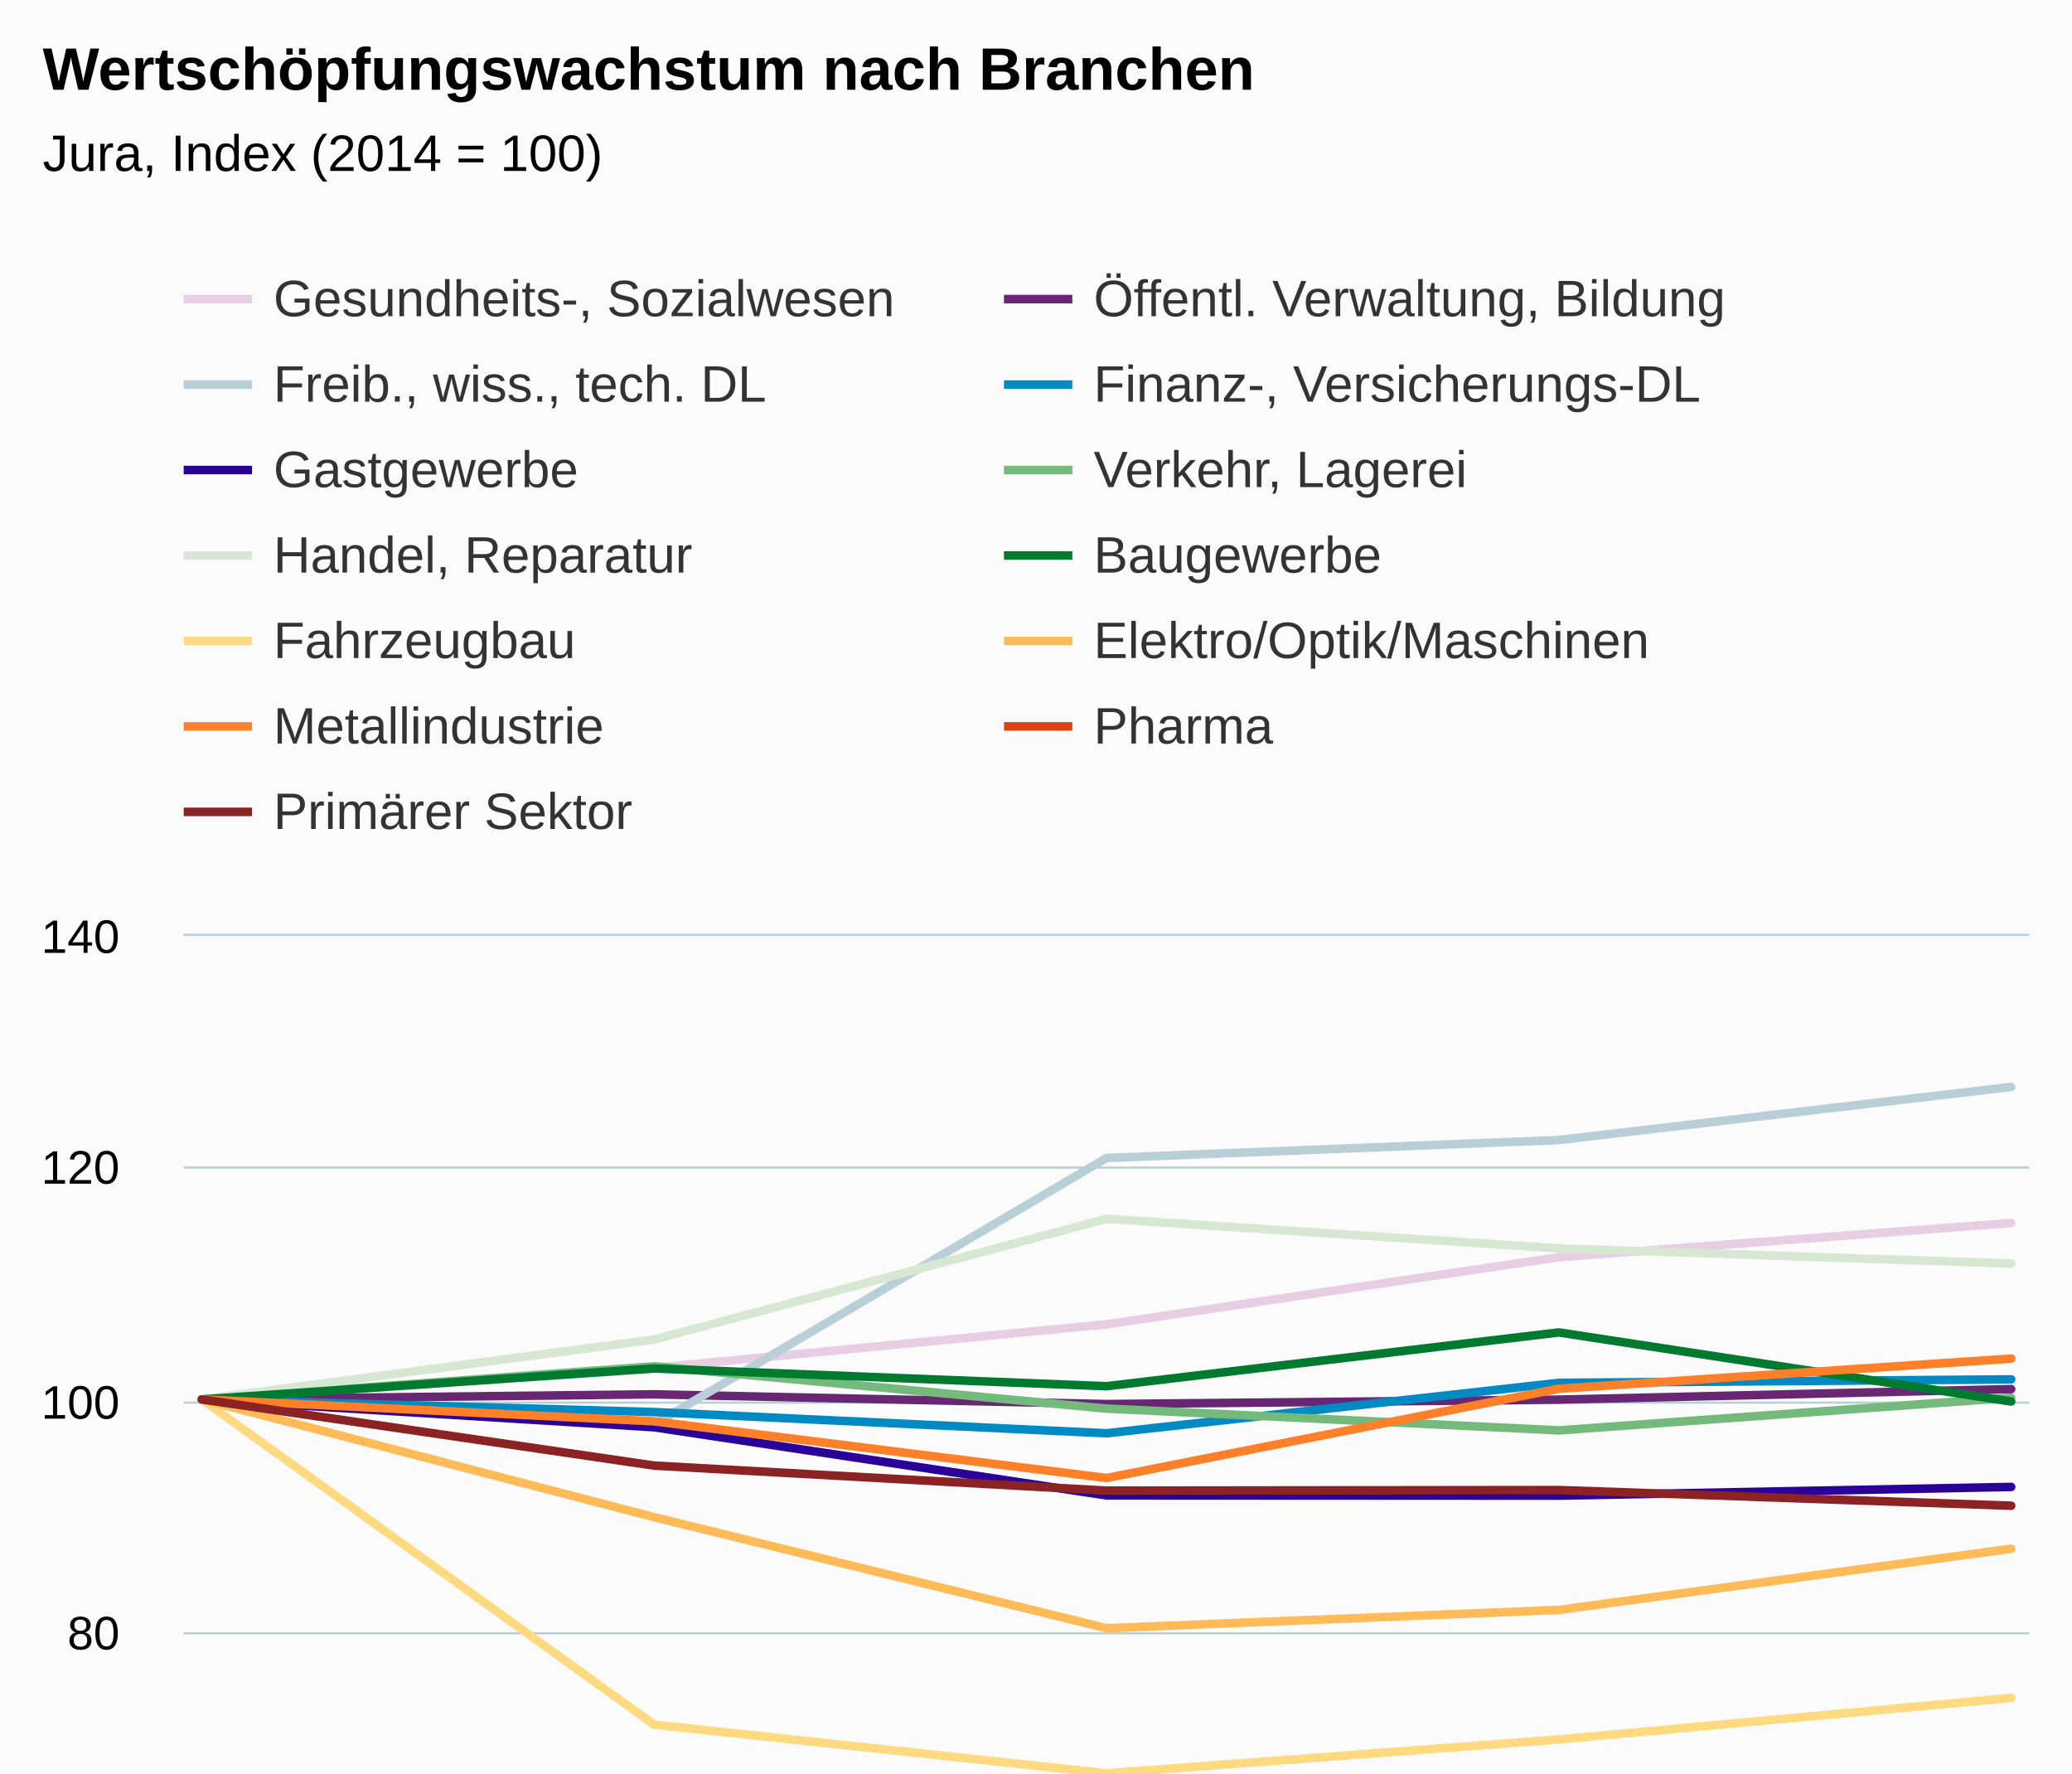
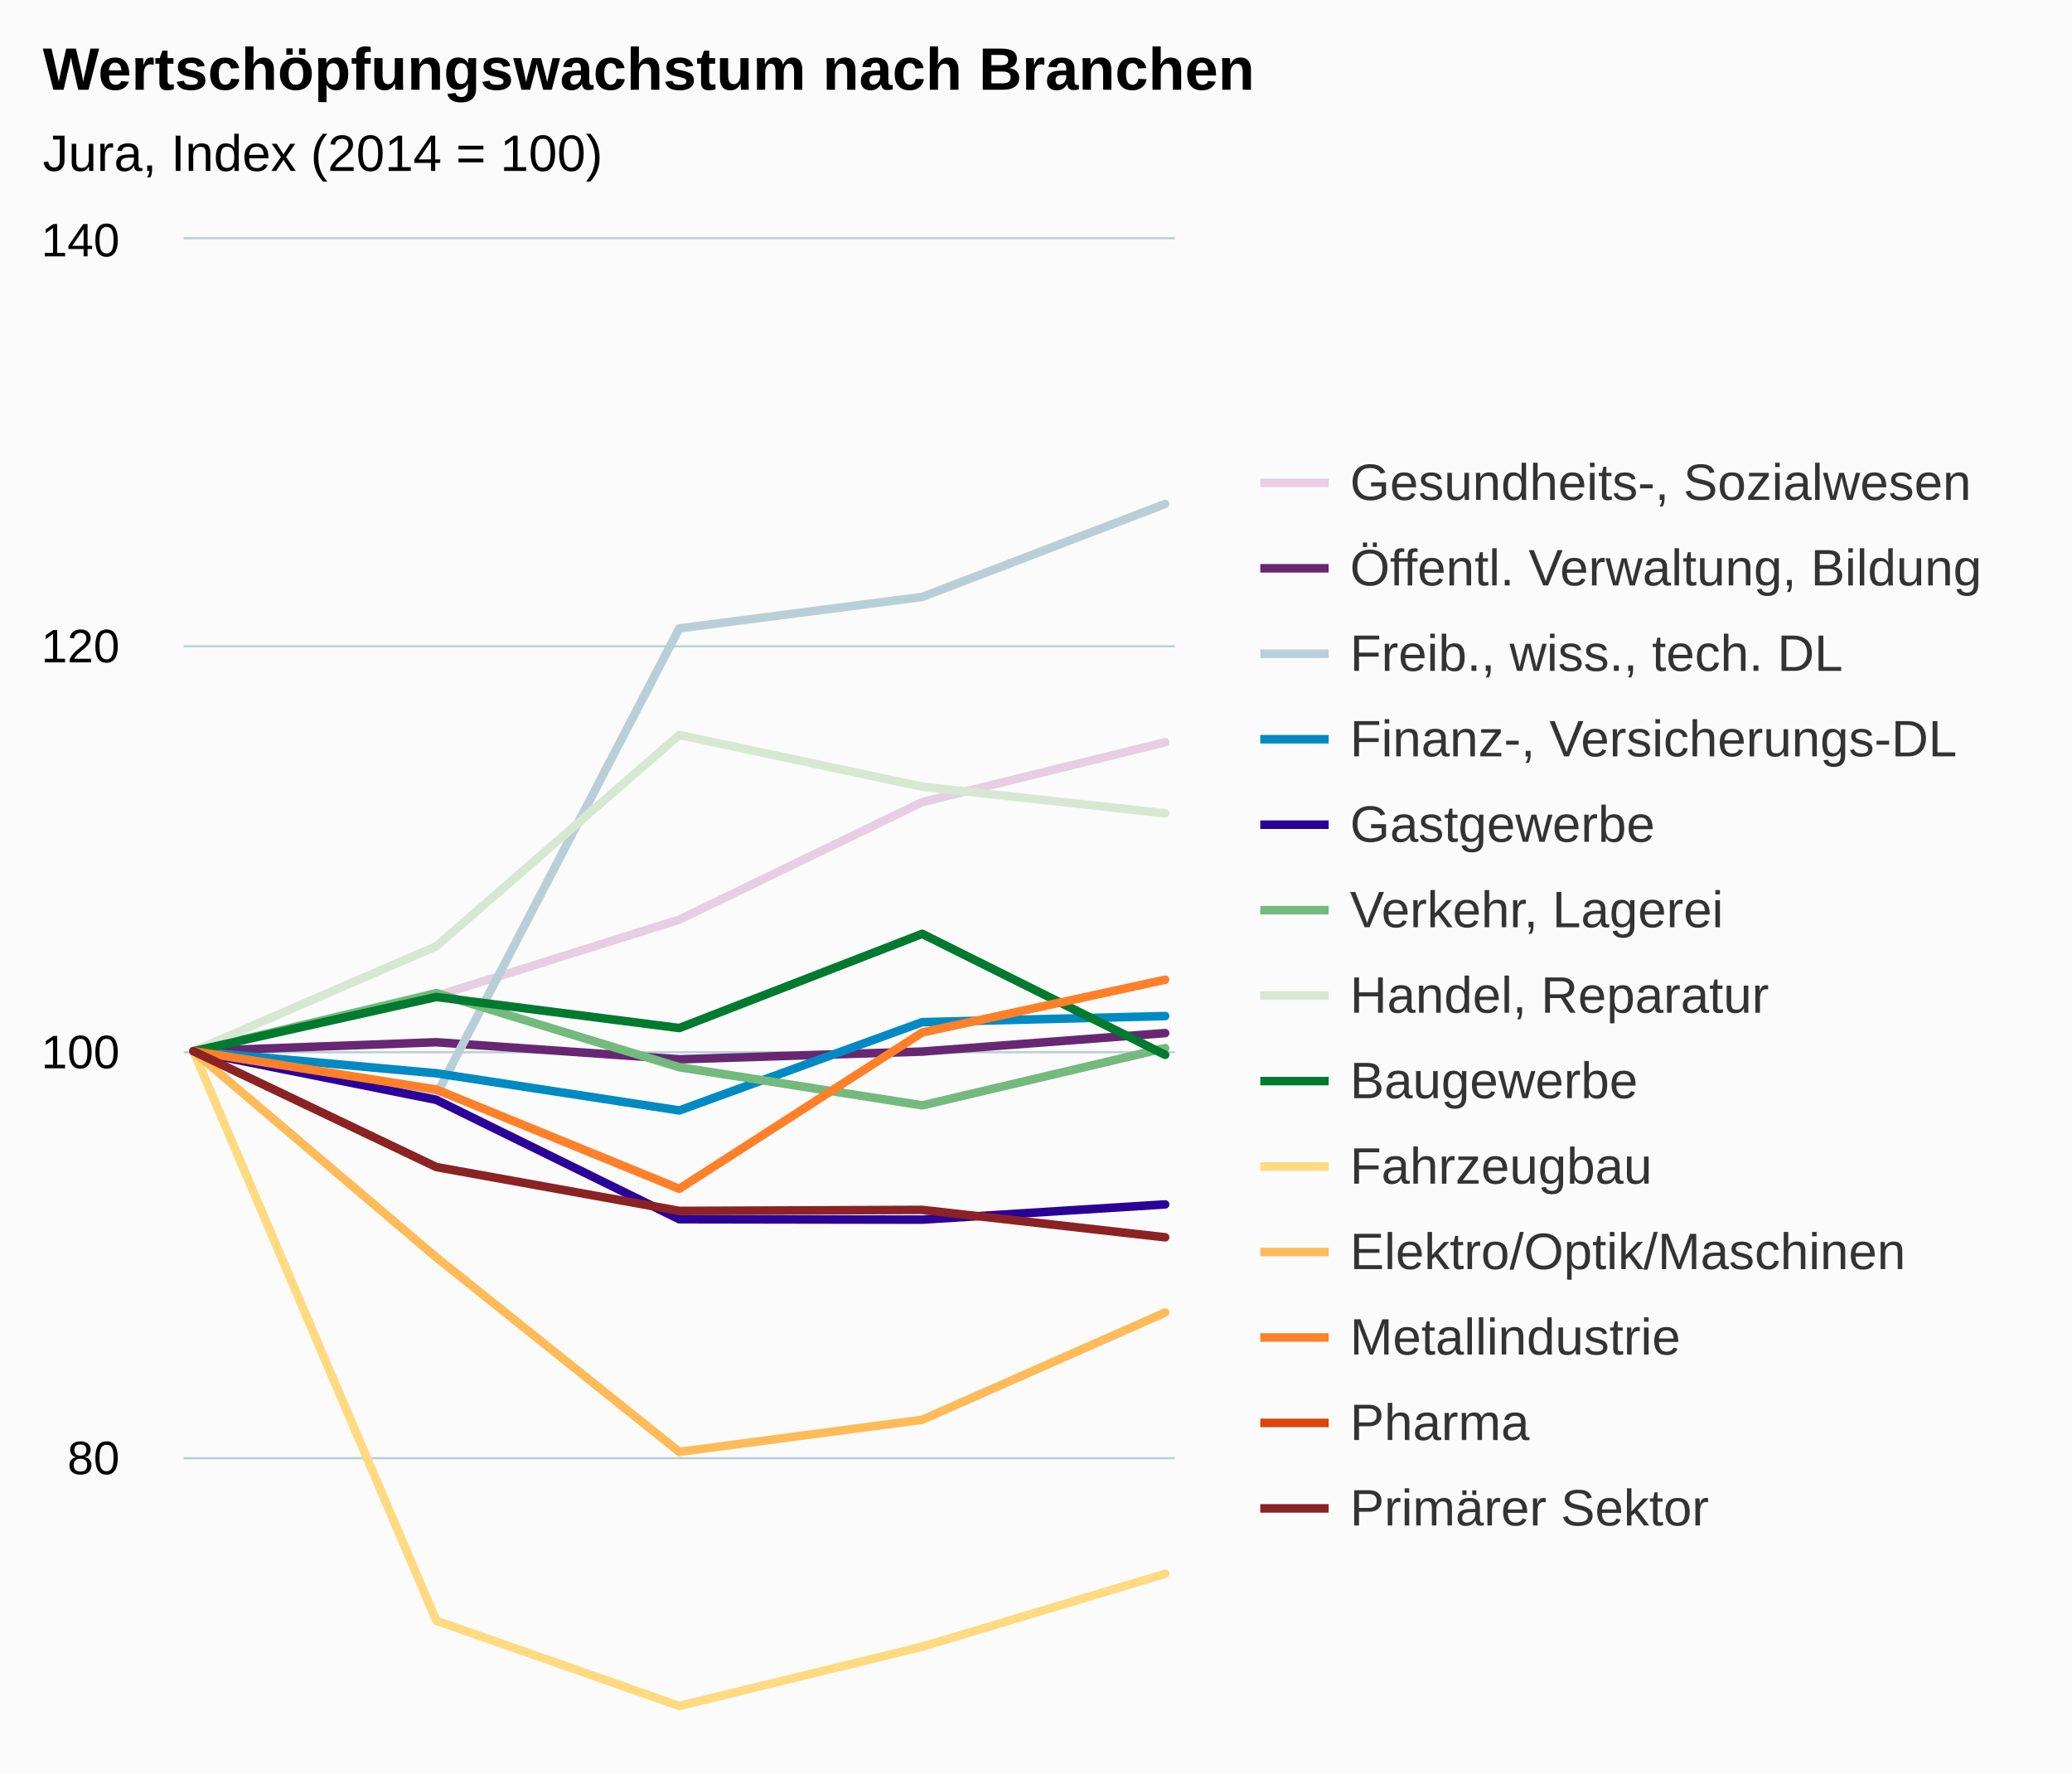
<svg xmlns="http://www.w3.org/2000/svg" version="1.1" class="highcharts-root" style="font-family:Arial;font-size:12px;" viewBox="0 0 485 415">
  <defs>
-     <clipPath id="highcharts-ylt3win-6">
-       <rect x="0" y="0" width="432" height="217" fill="none" />
+     <clipPath id="highcharts-fg6sp19-6">
+       <rect x="0" y="0" width="232" height="380" fill="none" />
    </clipPath>
-     <clipPath id="highcharts-ylt3win-7">
-       <rect x="0" y="0" width="432" height="217" fill="none" />
+     <clipPath id="highcharts-fg6sp19-7">
+       <rect x="0" y="0" width="232" height="380" fill="none" />
    </clipPath>
  </defs>
  <rect fill="#fbfbfb" class="highcharts-background" x="0" y="0" width="485" height="513" rx="0" ry="0" />
-   <rect fill="none" class="highcharts-plot-background" x="43" y="219" width="432" height="217" />
+   <rect fill="none" class="highcharts-plot-background" x="43" y="56" width="232" height="380" />
  <g class="highcharts-pane-group" data-z-index="0" />
  <g class="highcharts-grid highcharts-xaxis-grid " data-z-index="1">
-     <path fill="none" data-z-index="1" class="highcharts-grid-line" d="M 46.5 219 L 46.5 436" opacity="1" />
-     <path fill="none" data-z-index="1" class="highcharts-grid-line" d="M 152.5 219 L 152.5 436" opacity="1" />
-     <path fill="none" data-z-index="1" class="highcharts-grid-line" d="M 258.5 219 L 258.5 436" opacity="1" />
-     <path fill="none" data-z-index="1" class="highcharts-grid-line" d="M 364.5 219 L 364.5 436" opacity="1" />
-     <path fill="none" data-z-index="1" class="highcharts-grid-line" d="M 470.5 219 L 470.5 436" opacity="1" />
+     <path fill="none" data-z-index="1" class="highcharts-grid-line" d="M 44.5 56 L 44.5 436" opacity="1" />
+     <path fill="none" data-z-index="1" class="highcharts-grid-line" d="M 101.5 56 L 101.5 436" opacity="1" />
+     <path fill="none" data-z-index="1" class="highcharts-grid-line" d="M 158.5 56 L 158.5 436" opacity="1" />
+     <path fill="none" data-z-index="1" class="highcharts-grid-line" d="M 215.5 56 L 215.5 436" opacity="1" />
+     <path fill="none" data-z-index="1" class="highcharts-grid-line" d="M 272.5 56 L 272.5 436" opacity="1" />
  </g>
  <g class="highcharts-grid highcharts-yaxis-grid " data-z-index="1">
-     <path fill="none" stroke="#B9CFD7" stroke-width="0.5" data-z-index="1" class="highcharts-grid-line" d="M 43 436.25 L 475 436.25" opacity="1" />
-     <path fill="none" stroke="#B9CFD7" stroke-width="0.5" data-z-index="1" class="highcharts-grid-line" d="M 43 382.25 L 475 382.25" opacity="1" />
-     <path fill="none" stroke="#B9CFD7" stroke-width="0.5" data-z-index="1" class="highcharts-grid-line" d="M 43 328.25 L 475 328.25" opacity="1" />
-     <path fill="none" stroke="#B9CFD7" stroke-width="0.5" data-z-index="1" class="highcharts-grid-line" d="M 43 273.25 L 475 273.25" opacity="1" />
-     <path fill="none" stroke="#B9CFD7" stroke-width="0.5" data-z-index="1" class="highcharts-grid-line" d="M 43 218.75 L 475 218.75" opacity="1" />
+     <path fill="none" stroke="#B9CFD7" stroke-width="0.5" data-z-index="1" class="highcharts-grid-line" d="M 43 436.25 L 275 436.25" opacity="1" />
+     <path fill="none" stroke="#B9CFD7" stroke-width="0.5" data-z-index="1" class="highcharts-grid-line" d="M 43 341.25 L 275 341.25" opacity="1" />
+     <path fill="none" stroke="#B9CFD7" stroke-width="0.5" data-z-index="1" class="highcharts-grid-line" d="M 43 246.25 L 275 246.25" opacity="1" />
+     <path fill="none" stroke="#B9CFD7" stroke-width="0.5" data-z-index="1" class="highcharts-grid-line" d="M 43 151.25 L 275 151.25" opacity="1" />
+     <path fill="none" stroke="#B9CFD7" stroke-width="0.5" data-z-index="1" class="highcharts-grid-line" d="M 43 55.75 L 275 55.75" opacity="1" />
  </g>
-   <rect fill="none" class="highcharts-plot-border" data-z-index="1" x="43" y="219" width="432" height="217" />
+   <rect fill="none" class="highcharts-plot-border" data-z-index="1" x="43" y="56" width="232" height="380" />
  <g class="highcharts-axis highcharts-xaxis " data-z-index="2">
-     <path fill="none" class="highcharts-axis-line" stroke="#B9CFD7" stroke-width="0.5" data-z-index="7" d="M 43 436.25 L 475 436.25" />
+     <path fill="none" class="highcharts-axis-line" stroke="#B9CFD7" stroke-width="0.5" data-z-index="7" d="M 43 436.25 L 275 436.25" />
  </g>
  <g class="highcharts-axis highcharts-yaxis " data-z-index="2">
-     <path fill="none" class="highcharts-axis-line" data-z-index="7" d="M 43 219 L 43 436" />
+     <path fill="none" class="highcharts-axis-line" data-z-index="7" d="M 43 56 L 43 436" />
  </g>
  <g class="highcharts-series-group" data-z-index="3">
-     <g data-z-index="0.1" class="highcharts-series highcharts-series-0 highcharts-line-series " transform="translate(43,219) scale(1 1)" clip-path="url(#highcharts-ylt3win-7)">
-       <path fill="none" d="M 4.235 108.5 L 110.118 101.122 L 216 90.923 L 321.882 75.218 L 427.765 67.216" class="highcharts-graph" data-z-index="1" stroke="#E7CEE2" stroke-width="2" stroke-linejoin="round" stroke-linecap="round" />
+     <g data-z-index="0.1" class="highcharts-series highcharts-series-0 highcharts-line-series " transform="translate(43,56) scale(1 1)" clip-path="url(#highcharts-fg6sp19-7)">
+       <path fill="none" d="M 2.275 190 L 59.137 177.08 L 116 159.22 L 172.863 131.718 L 229.725 117.705" class="highcharts-graph" data-z-index="1" stroke="#E7CEE2" stroke-width="2" stroke-linejoin="round" stroke-linecap="round" />
    </g>
-     <g data-z-index="0.1" class="highcharts-markers highcharts-series-0 highcharts-line-series " transform="translate(43,219) scale(1 1)" clip-path="none" />
-     <g data-z-index="0.1" class="highcharts-series highcharts-series-1 highcharts-line-series " transform="translate(43,219) scale(1 1)" clip-path="url(#highcharts-ylt3win-7)">
-       <path fill="none" d="M 4.235 108.5 L 110.118 107.307 L 216 109.585 L 321.882 108.554 L 427.765 106.086" class="highcharts-graph" data-z-index="1" stroke="#672773" stroke-width="2" stroke-linejoin="round" stroke-linecap="round" />
+     <g data-z-index="0.1" class="highcharts-markers highcharts-series-0 highcharts-line-series " transform="translate(43,56) scale(1 1)" clip-path="none" />
+     <g data-z-index="0.1" class="highcharts-series highcharts-series-1 highcharts-line-series " transform="translate(43,56) scale(1 1)" clip-path="url(#highcharts-fg6sp19-7)">
+       <path fill="none" d="M 2.275 190 L 59.137 187.91 L 116 191.9 L 172.863 190.095 L 229.725 185.773" class="highcharts-graph" data-z-index="1" stroke="#672773" stroke-width="2" stroke-linejoin="round" stroke-linecap="round" />
    </g>
-     <g data-z-index="0.1" class="highcharts-markers highcharts-series-1 highcharts-line-series " transform="translate(43,219) scale(1 1)" clip-path="none" />
-     <g data-z-index="0.1" class="highcharts-series highcharts-series-2 highcharts-line-series " transform="translate(43,219) scale(1 1)" clip-path="url(#highcharts-ylt3win-7)">
-       <path fill="none" d="M 4.235 108.5 L 110.118 114.332 L 216 51.999 L 321.882 47.794 L 427.765 35.371" class="highcharts-graph" data-z-index="1" stroke="#B9CFD7" stroke-width="2" stroke-linejoin="round" stroke-linecap="round" />
+     <g data-z-index="0.1" class="highcharts-markers highcharts-series-1 highcharts-line-series " transform="translate(43,56) scale(1 1)" clip-path="none" />
+     <g data-z-index="0.1" class="highcharts-series highcharts-series-2 highcharts-line-series " transform="translate(43,56) scale(1 1)" clip-path="url(#highcharts-fg6sp19-7)">
+       <path fill="none" d="M 2.275 190 L 59.137 200.213 L 116 91.058 L 172.863 83.695 L 229.725 61.94" class="highcharts-graph" data-z-index="1" stroke="#B9CFD7" stroke-width="2" stroke-linejoin="round" stroke-linecap="round" />
    </g>
-     <g data-z-index="0.1" class="highcharts-markers highcharts-series-2 highcharts-line-series " transform="translate(43,219) scale(1 1)" clip-path="none" />
-     <g data-z-index="0.1" class="highcharts-series highcharts-series-3 highcharts-line-series " transform="translate(43,219) scale(1 1)" clip-path="url(#highcharts-ylt3win-7)">
-       <path fill="none" d="M 4.235 108.5 L 110.118 111.457 L 216 116.421 L 321.882 104.621 L 427.765 103.807" class="highcharts-graph" data-z-index="1" stroke="#008AC3" stroke-width="2" stroke-linejoin="round" stroke-linecap="round" />
+     <g data-z-index="0.1" class="highcharts-markers highcharts-series-2 highcharts-line-series " transform="translate(43,56) scale(1 1)" clip-path="none" />
+     <g data-z-index="0.1" class="highcharts-series highcharts-series-3 highcharts-line-series " transform="translate(43,56) scale(1 1)" clip-path="url(#highcharts-fg6sp19-7)">
+       <path fill="none" d="M 2.275 190 L 59.137 195.178 L 116 203.87 L 172.863 183.207 L 229.725 181.782" class="highcharts-graph" data-z-index="1" stroke="#008AC3" stroke-width="2" stroke-linejoin="round" stroke-linecap="round" />
    </g>
-     <g data-z-index="0.1" class="highcharts-markers highcharts-series-3 highcharts-line-series " transform="translate(43,219) scale(1 1)" clip-path="none" />
-     <g data-z-index="0.1" class="highcharts-series highcharts-series-4 highcharts-line-series " transform="translate(43,219) scale(1 1)" clip-path="url(#highcharts-ylt3win-7)">
-       <path fill="none" d="M 4.235 108.5 L 110.118 115.01 L 216 130.959 L 321.882 131.014 L 427.765 128.979" class="highcharts-graph" data-z-index="1" stroke="#2B0099" stroke-width="2" stroke-linejoin="round" stroke-linecap="round" />
+     <g data-z-index="0.1" class="highcharts-markers highcharts-series-3 highcharts-line-series " transform="translate(43,56) scale(1 1)" clip-path="none" />
+     <g data-z-index="0.1" class="highcharts-series highcharts-series-4 highcharts-line-series " transform="translate(43,56) scale(1 1)" clip-path="url(#highcharts-fg6sp19-7)">
+       <path fill="none" d="M 2.275 190 L 59.137 201.4 L 116 229.33 L 172.863 229.425 L 229.725 225.862" class="highcharts-graph" data-z-index="1" stroke="#2B0099" stroke-width="2" stroke-linejoin="round" stroke-linecap="round" />
    </g>
-     <g data-z-index="0.1" class="highcharts-markers highcharts-series-4 highcharts-line-series " transform="translate(43,219) scale(1 1)" clip-path="none" />
-     <g data-z-index="0.1" class="highcharts-series highcharts-series-5 highcharts-line-series " transform="translate(43,219) scale(1 1)" clip-path="url(#highcharts-ylt3win-7)">
-       <path fill="none" d="M 4.235 108.5 L 110.118 100.742 L 216 110.643 L 321.882 115.742 L 427.765 108.093" class="highcharts-graph" data-z-index="1" stroke="#73BA7C" stroke-width="2" stroke-linejoin="round" stroke-linecap="round" />
+     <g data-z-index="0.1" class="highcharts-markers highcharts-series-4 highcharts-line-series " transform="translate(43,56) scale(1 1)" clip-path="none" />
+     <g data-z-index="0.1" class="highcharts-series highcharts-series-5 highcharts-line-series " transform="translate(43,56) scale(1 1)" clip-path="url(#highcharts-fg6sp19-7)">
+       <path fill="none" d="M 2.275 190 L 59.137 176.415 L 116 193.753 L 172.863 202.683 L 229.725 189.287" class="highcharts-graph" data-z-index="1" stroke="#73BA7C" stroke-width="2" stroke-linejoin="round" stroke-linecap="round" />
    </g>
-     <g data-z-index="0.1" class="highcharts-markers highcharts-series-5 highcharts-line-series " transform="translate(43,219) scale(1 1)" clip-path="none" />
-     <g data-z-index="0.1" class="highcharts-series highcharts-series-6 highcharts-line-series " transform="translate(43,219) scale(1 1)" clip-path="url(#highcharts-ylt3win-7)">
-       <path fill="none" d="M 4.235 108.5 L 110.118 94.476 L 216 66.239 L 321.882 73.156 L 427.765 76.71" class="highcharts-graph" data-z-index="1" stroke="#D7E8D2" stroke-width="2" stroke-linejoin="round" stroke-linecap="round" />
+     <g data-z-index="0.1" class="highcharts-markers highcharts-series-5 highcharts-line-series " transform="translate(43,56) scale(1 1)" clip-path="none" />
+     <g data-z-index="0.1" class="highcharts-series highcharts-series-6 highcharts-line-series " transform="translate(43,56) scale(1 1)" clip-path="url(#highcharts-fg6sp19-7)">
+       <path fill="none" d="M 2.275 190 L 59.137 165.442 L 116 115.995 L 172.863 128.107 L 229.725 134.33" class="highcharts-graph" data-z-index="1" stroke="#D7E8D2" stroke-width="2" stroke-linejoin="round" stroke-linecap="round" />
    </g>
-     <g data-z-index="0.1" class="highcharts-markers highcharts-series-6 highcharts-line-series " transform="translate(43,219) scale(1 1)" clip-path="none" />
-     <g data-z-index="0.1" class="highcharts-series highcharts-series-7 highcharts-line-series " transform="translate(43,219) scale(1 1)" clip-path="url(#highcharts-ylt3win-7)">
-       <path fill="none" d="M 4.235 108.5 L 110.118 101.258 L 216 105.408 L 321.882 92.822 L 427.765 108.988" class="highcharts-graph" data-z-index="1" stroke="#007A2F" stroke-width="2" stroke-linejoin="round" stroke-linecap="round" />
+     <g data-z-index="0.1" class="highcharts-markers highcharts-series-6 highcharts-line-series " transform="translate(43,56) scale(1 1)" clip-path="none" />
+     <g data-z-index="0.1" class="highcharts-series highcharts-series-7 highcharts-line-series " transform="translate(43,56) scale(1 1)" clip-path="url(#highcharts-fg6sp19-7)">
+       <path fill="none" d="M 2.275 190 L 59.137 177.317 L 116 184.585 L 172.863 162.545 L 229.725 190.855" class="highcharts-graph" data-z-index="1" stroke="#007A2F" stroke-width="2" stroke-linejoin="round" stroke-linecap="round" />
    </g>
-     <g data-z-index="0.1" class="highcharts-markers highcharts-series-7 highcharts-line-series " transform="translate(43,219) scale(1 1)" clip-path="none" />
-     <g data-z-index="0.1" class="highcharts-series highcharts-series-8 highcharts-line-series " transform="translate(43,219) scale(1 1)" clip-path="url(#highcharts-ylt3win-7)">
-       <path fill="none" d="M 4.235 108.5 L 110.118 184.613 L 216 196.005 L 321.882 188.085 L 427.765 178.347" class="highcharts-graph" data-z-index="1" stroke="#FFDA80" stroke-width="2" stroke-linejoin="round" stroke-linecap="round" />
+     <g data-z-index="0.1" class="highcharts-markers highcharts-series-7 highcharts-line-series " transform="translate(43,56) scale(1 1)" clip-path="none" />
+     <g data-z-index="0.1" class="highcharts-series highcharts-series-8 highcharts-line-series " transform="translate(43,56) scale(1 1)" clip-path="url(#highcharts-fg6sp19-7)">
+       <path fill="none" d="M 2.275 190 L 59.137 323.285 L 116 343.235 L 172.863 329.365 L 229.725 312.312" class="highcharts-graph" data-z-index="1" stroke="#FFDA80" stroke-width="2" stroke-linejoin="round" stroke-linecap="round" />
    </g>
-     <g data-z-index="0.1" class="highcharts-markers highcharts-series-8 highcharts-line-series " transform="translate(43,219) scale(1 1)" clip-path="none" />
-     <g data-z-index="0.1" class="highcharts-series highcharts-series-9 highcharts-line-series " transform="translate(43,219) scale(1 1)" clip-path="url(#highcharts-ylt3win-7)">
-       <path fill="none" d="M 4.235 108.5 L 110.118 136.059 L 216 162.045 L 321.882 157.759 L 427.765 143.437" class="highcharts-graph" data-z-index="1" stroke="#FFBB58" stroke-width="2" stroke-linejoin="round" stroke-linecap="round" />
+     <g data-z-index="0.1" class="highcharts-markers highcharts-series-8 highcharts-line-series " transform="translate(43,56) scale(1 1)" clip-path="none" />
+     <g data-z-index="0.1" class="highcharts-series highcharts-series-9 highcharts-line-series " transform="translate(43,56) scale(1 1)" clip-path="url(#highcharts-fg6sp19-7)">
+       <path fill="none" d="M 2.275 190 L 59.137 238.26 L 116 283.765 L 172.863 276.26 L 229.725 251.18" class="highcharts-graph" data-z-index="1" stroke="#FFBB58" stroke-width="2" stroke-linejoin="round" stroke-linecap="round" />
    </g>
-     <g data-z-index="0.1" class="highcharts-markers highcharts-series-9 highcharts-line-series " transform="translate(43,219) scale(1 1)" clip-path="none" />
-     <g data-z-index="0.1" class="highcharts-series highcharts-series-10 highcharts-line-series " transform="translate(43,219) scale(1 1)" clip-path="url(#highcharts-ylt3win-7)">
-       <path fill="none" d="M 4.235 108.5 L 110.118 113.627 L 216 126.891 L 321.882 106.004 L 427.765 98.952" class="highcharts-graph" data-z-index="1" stroke="#FF8028" stroke-width="2" stroke-linejoin="round" stroke-linecap="round" />
+     <g data-z-index="0.1" class="highcharts-markers highcharts-series-9 highcharts-line-series " transform="translate(43,56) scale(1 1)" clip-path="none" />
+     <g data-z-index="0.1" class="highcharts-series highcharts-series-10 highcharts-line-series " transform="translate(43,56) scale(1 1)" clip-path="url(#highcharts-fg6sp19-7)">
+       <path fill="none" d="M 2.275 190 L 59.137 198.977 L 116 222.205 L 172.863 185.63 L 229.725 173.28" class="highcharts-graph" data-z-index="1" stroke="#FF8028" stroke-width="2" stroke-linejoin="round" stroke-linecap="round" />
    </g>
-     <g data-z-index="0.1" class="highcharts-markers highcharts-series-10 highcharts-line-series " transform="translate(43,219) scale(1 1)" clip-path="none" />
-     <g data-z-index="0.1" class="highcharts-series highcharts-series-11 highcharts-line-series " transform="translate(43,219) scale(1 1)" clip-path="url(#highcharts-ylt3win-7)">
-       <path fill="none" d="M 4.235 379.75 L 110.118 379.75 L 216 379.75 L 321.882 379.75 L 427.765 379.75" class="highcharts-graph" data-z-index="1" stroke="#DC440E" stroke-width="2" stroke-linejoin="round" stroke-linecap="round" />
+     <g data-z-index="0.1" class="highcharts-markers highcharts-series-10 highcharts-line-series " transform="translate(43,56) scale(1 1)" clip-path="none" />
+     <g data-z-index="0.1" class="highcharts-series highcharts-series-11 highcharts-line-series " transform="translate(43,56) scale(1 1)" clip-path="url(#highcharts-fg6sp19-7)">
+       <path fill="none" d="M 2.275 665 L 59.137 665 L 116 665 L 172.863 665 L 229.725 665" class="highcharts-graph" data-z-index="1" stroke="#DC440E" stroke-width="2" stroke-linejoin="round" stroke-linecap="round" />
    </g>
-     <g data-z-index="0.1" class="highcharts-markers highcharts-series-11 highcharts-line-series " transform="translate(43,219) scale(1 1)" clip-path="none" />
-     <g data-z-index="0.1" class="highcharts-series highcharts-series-12 highcharts-line-series " transform="translate(43,219) scale(1 1)" clip-path="url(#highcharts-ylt3win-7)">
-       <path fill="none" d="M 4.235 108.5 L 110.118 123.988 L 216 129.847 L 321.882 129.712 L 427.765 133.374" class="highcharts-graph" data-z-index="1" stroke="#8B2223" stroke-width="2" stroke-linejoin="round" stroke-linecap="round" />
+     <g data-z-index="0.1" class="highcharts-markers highcharts-series-11 highcharts-line-series " transform="translate(43,56) scale(1 1)" clip-path="none" />
+     <g data-z-index="0.1" class="highcharts-series highcharts-series-12 highcharts-line-series " transform="translate(43,56) scale(1 1)" clip-path="url(#highcharts-fg6sp19-7)">
+       <path fill="none" d="M 2.275 190 L 59.137 217.122 L 116 227.383 L 172.863 227.145 L 229.725 233.558" class="highcharts-graph" data-z-index="1" stroke="#8B2223" stroke-width="2" stroke-linejoin="round" stroke-linecap="round" />
    </g>
-     <g data-z-index="0.1" class="highcharts-markers highcharts-series-12 highcharts-line-series " transform="translate(43,219) scale(1 1)" clip-path="none" />
+     <g data-z-index="0.1" class="highcharts-markers highcharts-series-12 highcharts-line-series " transform="translate(43,56) scale(1 1)" clip-path="none" />
  </g>
  <text x="10" text-anchor="start" class="highcharts-title" data-z-index="4" style="color:#000000;font-size:14px;font-weight:bold;fill:#000000;" y="21">
    <tspan>Wertschöpfungswachstum nach Branchen</tspan>
  </text>
  <text x="10" text-anchor="start" class="highcharts-subtitle" data-z-index="4" style="color:#000000;font-size:12px;font-weight:normal;font-family:Arial;fill:#000000;" y="40">
    <tspan>Jura, Index (2014 = 100)</tspan>
  </text>
-   <g class="highcharts-legend" data-z-index="7" transform="translate(35,56)">
-     <rect fill="none" class="highcharts-legend-box" rx="0" ry="0" x="0" y="0" width="380" height="151" visibility="visible" />
+   <g class="highcharts-legend" data-z-index="7" transform="translate(287,99)">
+     <rect fill="none" class="highcharts-legend-box" rx="0" ry="0" x="0" y="0" width="188" height="271" visibility="visible" />
    <g data-z-index="1">
      <g>
        <g class="highcharts-legend-item highcharts-line-series highcharts-color-undefined highcharts-series-0" data-z-index="1" transform="translate(8,3)">
          <path fill="none" d="M 0 11 L 16 11" class="highcharts-graph" stroke="#E7CEE2" stroke-width="2" />
          <text x="21" style="color:#333333;font-size:12px;font-weight:normal;cursor:pointer;fill:#333333;" text-anchor="start" data-z-index="2" y="15">
            <tspan>Gesundheits-, Sozialwesen</tspan>
          </text>
        </g>
-         <g class="highcharts-legend-item highcharts-line-series highcharts-color-undefined highcharts-series-1" data-z-index="1" transform="translate(200,3)">
+         <g class="highcharts-legend-item highcharts-line-series highcharts-color-undefined highcharts-series-1" data-z-index="1" transform="translate(8,23)">
          <path fill="none" d="M 0 11 L 16 11" class="highcharts-graph" stroke="#672773" stroke-width="2" />
          <text x="21" y="15" style="color:#333333;font-size:12px;font-weight:normal;cursor:pointer;fill:#333333;" text-anchor="start" data-z-index="2">
            <tspan>Öffentl. Verwaltung, Bildung</tspan>
          </text>
        </g>
-         <g class="highcharts-legend-item highcharts-line-series highcharts-color-undefined highcharts-series-2" data-z-index="1" transform="translate(8,23)">
+         <g class="highcharts-legend-item highcharts-line-series highcharts-color-undefined highcharts-series-2" data-z-index="1" transform="translate(8,43)">
          <path fill="none" d="M 0 11 L 16 11" class="highcharts-graph" stroke="#B9CFD7" stroke-width="2" />
          <text x="21" y="15" style="color:#333333;font-size:12px;font-weight:normal;cursor:pointer;fill:#333333;" text-anchor="start" data-z-index="2">
            <tspan>Freib., wiss., tech. DL</tspan>
          </text>
        </g>
-         <g class="highcharts-legend-item highcharts-line-series highcharts-color-undefined highcharts-series-3" data-z-index="1" transform="translate(200,23)">
+         <g class="highcharts-legend-item highcharts-line-series highcharts-color-undefined highcharts-series-3" data-z-index="1" transform="translate(8,63)">
          <path fill="none" d="M 0 11 L 16 11" class="highcharts-graph" stroke="#008AC3" stroke-width="2" />
          <text x="21" y="15" style="color:#333333;font-size:12px;font-weight:normal;cursor:pointer;fill:#333333;" text-anchor="start" data-z-index="2">
            <tspan>Finanz-, Versicherungs-DL</tspan>
          </text>
        </g>
-         <g class="highcharts-legend-item highcharts-line-series highcharts-color-undefined highcharts-series-4" data-z-index="1" transform="translate(8,43)">
+         <g class="highcharts-legend-item highcharts-line-series highcharts-color-undefined highcharts-series-4" data-z-index="1" transform="translate(8,83)">
          <path fill="none" d="M 0 11 L 16 11" class="highcharts-graph" stroke="#2B0099" stroke-width="2" />
          <text x="21" y="15" style="color:#333333;font-size:12px;font-weight:normal;cursor:pointer;fill:#333333;" text-anchor="start" data-z-index="2">
            <tspan>Gastgewerbe</tspan>
          </text>
        </g>
-         <g class="highcharts-legend-item highcharts-line-series highcharts-color-undefined highcharts-series-5" data-z-index="1" transform="translate(200,43)">
+         <g class="highcharts-legend-item highcharts-line-series highcharts-color-undefined highcharts-series-5" data-z-index="1" transform="translate(8,103)">
          <path fill="none" d="M 0 11 L 16 11" class="highcharts-graph" stroke="#73BA7C" stroke-width="2" />
          <text x="21" y="15" style="color:#333333;font-size:12px;font-weight:normal;cursor:pointer;fill:#333333;" text-anchor="start" data-z-index="2">
            <tspan>Verkehr, Lagerei</tspan>
          </text>
        </g>
-         <g class="highcharts-legend-item highcharts-line-series highcharts-color-undefined highcharts-series-6" data-z-index="1" transform="translate(8,63)">
+         <g class="highcharts-legend-item highcharts-line-series highcharts-color-undefined highcharts-series-6" data-z-index="1" transform="translate(8,123)">
          <path fill="none" d="M 0 11 L 16 11" class="highcharts-graph" stroke="#D7E8D2" stroke-width="2" />
          <text x="21" y="15" style="color:#333333;font-size:12px;font-weight:normal;cursor:pointer;fill:#333333;" text-anchor="start" data-z-index="2">
            <tspan>Handel, Reparatur</tspan>
          </text>
        </g>
-         <g class="highcharts-legend-item highcharts-line-series highcharts-color-undefined highcharts-series-7" data-z-index="1" transform="translate(200,63)">
+         <g class="highcharts-legend-item highcharts-line-series highcharts-color-undefined highcharts-series-7" data-z-index="1" transform="translate(8,143)">
          <path fill="none" d="M 0 11 L 16 11" class="highcharts-graph" stroke="#007A2F" stroke-width="2" />
          <text x="21" y="15" style="color:#333333;font-size:12px;font-weight:normal;cursor:pointer;fill:#333333;" text-anchor="start" data-z-index="2">
            <tspan>Baugewerbe</tspan>
          </text>
        </g>
-         <g class="highcharts-legend-item highcharts-line-series highcharts-color-undefined highcharts-series-8" data-z-index="1" transform="translate(8,83)">
+         <g class="highcharts-legend-item highcharts-line-series highcharts-color-undefined highcharts-series-8" data-z-index="1" transform="translate(8,163)">
          <path fill="none" d="M 0 11 L 16 11" class="highcharts-graph" stroke="#FFDA80" stroke-width="2" />
          <text x="21" y="15" style="color:#333333;font-size:12px;font-weight:normal;cursor:pointer;fill:#333333;" text-anchor="start" data-z-index="2">
            <tspan>Fahrzeugbau</tspan>
          </text>
        </g>
-         <g class="highcharts-legend-item highcharts-line-series highcharts-color-undefined highcharts-series-9" data-z-index="1" transform="translate(200,83)">
+         <g class="highcharts-legend-item highcharts-line-series highcharts-color-undefined highcharts-series-9" data-z-index="1" transform="translate(8,183)">
          <path fill="none" d="M 0 11 L 16 11" class="highcharts-graph" stroke="#FFBB58" stroke-width="2" />
          <text x="21" y="15" style="color:#333333;font-size:12px;font-weight:normal;cursor:pointer;fill:#333333;" text-anchor="start" data-z-index="2">
            <tspan>Elektro/Optik/Maschinen</tspan>
          </text>
        </g>
-         <g class="highcharts-legend-item highcharts-line-series highcharts-color-undefined highcharts-series-10" data-z-index="1" transform="translate(8,103)">
+         <g class="highcharts-legend-item highcharts-line-series highcharts-color-undefined highcharts-series-10" data-z-index="1" transform="translate(8,203)">
          <path fill="none" d="M 0 11 L 16 11" class="highcharts-graph" stroke="#FF8028" stroke-width="2" />
          <text x="21" y="15" style="color:#333333;font-size:12px;font-weight:normal;cursor:pointer;fill:#333333;" text-anchor="start" data-z-index="2">
            <tspan>Metallindustrie</tspan>
          </text>
        </g>
-         <g class="highcharts-legend-item highcharts-line-series highcharts-color-undefined highcharts-series-11" data-z-index="1" transform="translate(200,103)">
+         <g class="highcharts-legend-item highcharts-line-series highcharts-color-undefined highcharts-series-11" data-z-index="1" transform="translate(8,223)">
          <path fill="none" d="M 0 11 L 16 11" class="highcharts-graph" stroke="#DC440E" stroke-width="2" />
          <text x="21" y="15" style="color:#333333;font-size:12px;font-weight:normal;cursor:pointer;fill:#333333;" text-anchor="start" data-z-index="2">
            <tspan>Pharma</tspan>
          </text>
        </g>
-         <g class="highcharts-legend-item highcharts-line-series highcharts-color-undefined highcharts-series-12" data-z-index="1" transform="translate(8,123)">
+         <g class="highcharts-legend-item highcharts-line-series highcharts-color-undefined highcharts-series-12" data-z-index="1" transform="translate(8,243)">
          <path fill="none" d="M 0 11 L 16 11" class="highcharts-graph" stroke="#8B2223" stroke-width="2" />
          <text x="21" y="15" style="color:#333333;font-size:12px;font-weight:normal;cursor:pointer;fill:#333333;" text-anchor="start" data-z-index="2">
            <tspan>Primärer Sektor</tspan>
          </text>
        </g>
      </g>
    </g>
  </g>
  <g class="highcharts-axis-labels highcharts-xaxis-labels " data-z-index="7">
-     <text x="47.235" style="color:#000000;cursor:default;font-size:11px;fill:#000000;" text-anchor="middle" transform="translate(0,0)" y="455" opacity="1">2014</text>
-     <text x="153.118" style="color:#000000;cursor:default;font-size:11px;fill:#000000;" text-anchor="middle" transform="translate(0,0)" y="455" opacity="1">2015</text>
-     <text x="259" style="color:#000000;cursor:default;font-size:11px;fill:#000000;" text-anchor="middle" transform="translate(0,0)" y="455" opacity="1">2016</text>
-     <text x="364.882" style="color:#000000;cursor:default;font-size:11px;fill:#000000;" text-anchor="middle" transform="translate(0,0)" y="455" opacity="1">2017</text>
-     <text x="463" style="color:#000000;cursor:default;font-size:11px;fill:#000000;" text-anchor="middle" transform="translate(0,0)" y="455" opacity="1">2018</text>
+     <text x="45.275" style="color:#000000;cursor:default;font-size:11px;fill:#000000;" text-anchor="middle" transform="translate(0,0)" y="455" opacity="1">2014</text>
+     <text x="102.137" style="color:#000000;cursor:default;font-size:11px;fill:#000000;" text-anchor="middle" transform="translate(0,0)" y="455" opacity="1">2015</text>
+     <text x="159" style="color:#000000;cursor:default;font-size:11px;fill:#000000;" text-anchor="middle" transform="translate(0,0)" y="455" opacity="1">2016</text>
+     <text x="215.863" style="color:#000000;cursor:default;font-size:11px;fill:#000000;" text-anchor="middle" transform="translate(0,0)" y="455" opacity="1">2017</text>
+     <text x="272.725" style="color:#000000;cursor:default;font-size:11px;fill:#000000;" text-anchor="middle" transform="translate(0,0)" y="455" opacity="1">2018</text>
  </g>
  <g class="highcharts-axis-labels highcharts-yaxis-labels " data-z-index="7">
    <text x="28" style="color:#000000;cursor:default;font-size:11px;fill:#000000;" text-anchor="end" transform="translate(0,0)" y="440" opacity="1">60</text>
-     <text x="28" style="color:#000000;cursor:default;font-size:11px;fill:#000000;" text-anchor="end" transform="translate(0,0)" y="386" opacity="1">80</text>
-     <text x="28" style="color:#000000;cursor:default;font-size:11px;fill:#000000;" text-anchor="end" transform="translate(0,0)" y="332" opacity="1">100</text>
-     <text x="28" style="color:#000000;cursor:default;font-size:11px;fill:#000000;" text-anchor="end" transform="translate(0,0)" y="277" opacity="1">120</text>
-     <text x="28" style="color:#000000;cursor:default;font-size:11px;fill:#000000;" text-anchor="end" transform="translate(0,0)" y="223" opacity="1">140</text>
+     <text x="28" style="color:#000000;cursor:default;font-size:11px;fill:#000000;" text-anchor="end" transform="translate(0,0)" y="345" opacity="1">80</text>
+     <text x="28" style="color:#000000;cursor:default;font-size:11px;fill:#000000;" text-anchor="end" transform="translate(0,0)" y="250" opacity="1">100</text>
+     <text x="28" style="color:#000000;cursor:default;font-size:11px;fill:#000000;" text-anchor="end" transform="translate(0,0)" y="155" opacity="1">120</text>
+     <text x="28" style="color:#000000;cursor:default;font-size:11px;fill:#000000;" text-anchor="end" transform="translate(0,0)" y="60" opacity="1">140</text>
  </g>
  <text x="10" class="highcharts-credits" text-anchor="start" data-z-index="8" style="cursor:default;color:#000000;font-size:10px;fill:#000000;" y="488">
    <tspan>Quelle: BAK Economics.</tspan>
    <tspan x="10" dy="13">Zuletzt geändert: 2019-12-10</tspan>
  </text>
</svg>
